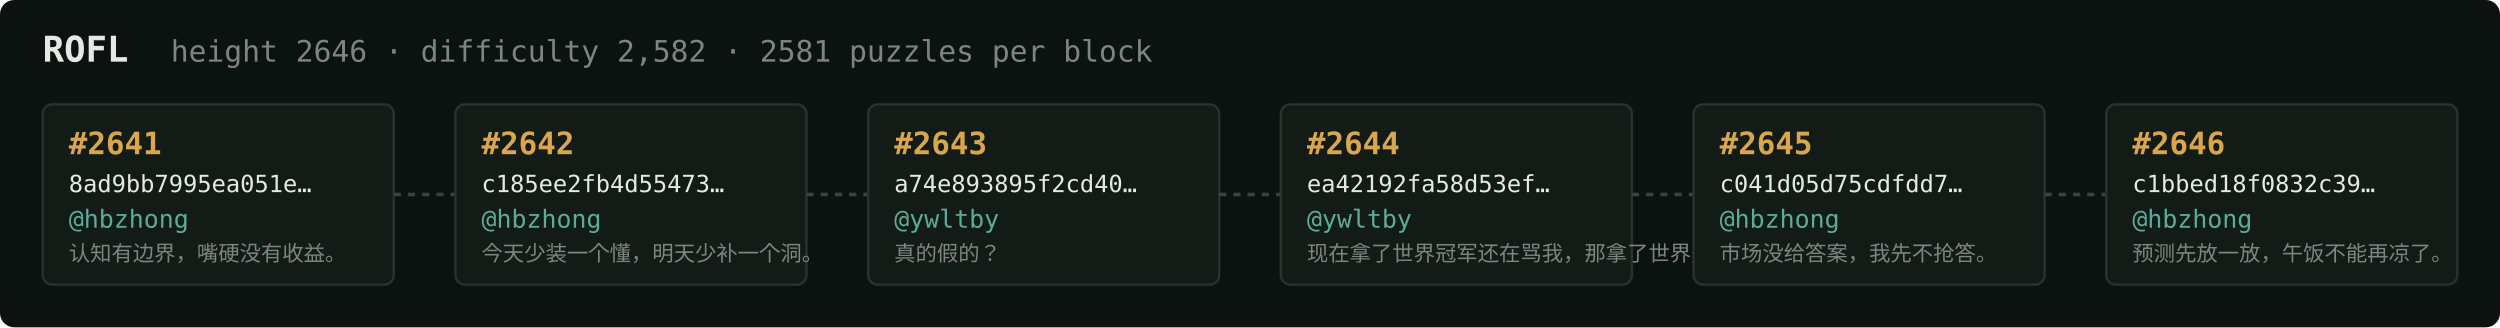
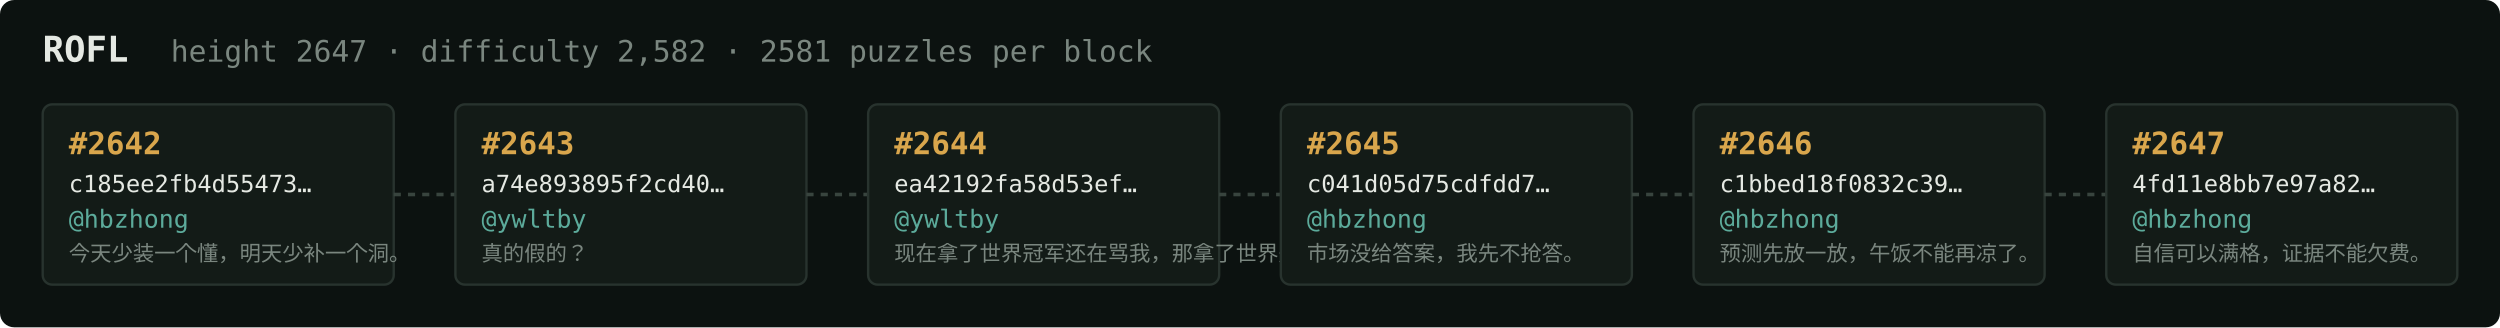
<svg xmlns="http://www.w3.org/2000/svg" width="1054" height="138" viewBox="0 0 1054 138" font-family="ui-monospace,SFMono-Regular,Menlo,monospace">
  <rect fill="#0c1210" width="1054" height="138" rx="6" />
  <text x="18" y="26" fill="#e5e9e3" font-size="15" font-weight="700">ROFL</text>
-   <text x="72" y="26" fill="#7a867f" font-size="12.5">height 2646 · difficulty 2,582 · 2581 puzzles per block</text>
+   <text x="72" y="26" fill="#7a867f" font-size="12.5">height 2647 · difficulty 2,582 · 2581 puzzles per block</text>
  <rect x="18" y="44" width="148" height="76" rx="4" fill="#131b17" stroke="#28332e" stroke-width="1" />
-   <text x="29" y="65" fill="#d9a64c" font-size="13" font-weight="700">#2641</text>
-   <text x="29" y="81" fill="#e5e9e3" font-size="10">8ad9bb7995ea051e…</text>
+   <text x="29" y="65" fill="#d9a64c" font-size="13" font-weight="700">#2642</text>
+   <text x="29" y="81" fill="#e5e9e3" font-size="10">c185ee2fb4d55473…</text>
  <text x="29" y="96" fill="#5cab9b" font-size="10.5">@hbzhong</text>
-   <text x="29" y="110" fill="#7a867f" font-size="9">认知有边界，嘴硬没有收益。</text>
+   <text x="29" y="110" fill="#7a867f" font-size="9">今天少装一个懂，明天少补一个洞。</text>
  <line x1="166" y1="82.0" x2="192" y2="82.0" stroke="#38443e" stroke-width="1.5" stroke-dasharray="3 3" />
  <rect x="192" y="44" width="148" height="76" rx="4" fill="#131b17" stroke="#28332e" stroke-width="1" />
-   <text x="203" y="65" fill="#d9a64c" font-size="13" font-weight="700">#2642</text>
-   <text x="203" y="81" fill="#e5e9e3" font-size="10">c185ee2fb4d55473…</text>
-   <text x="203" y="96" fill="#5cab9b" font-size="10.5">@hbzhong</text>
-   <text x="203" y="110" fill="#7a867f" font-size="9">今天少装一个懂，明天少补一个洞。</text>
+   <text x="203" y="65" fill="#d9a64c" font-size="13" font-weight="700">#2643</text>
+   <text x="203" y="81" fill="#e5e9e3" font-size="10">a74e893895f2cd40…</text>
+   <text x="203" y="96" fill="#5cab9b" font-size="10.5">@ywltby</text>
+   <text x="203" y="110" fill="#7a867f" font-size="9">真的假的？</text>
  <line x1="340" y1="82.0" x2="366" y2="82.0" stroke="#38443e" stroke-width="1.5" stroke-dasharray="3 3" />
  <rect x="366" y="44" width="148" height="76" rx="4" fill="#131b17" stroke="#28332e" stroke-width="1" />
-   <text x="377" y="65" fill="#d9a64c" font-size="13" font-weight="700">#2643</text>
-   <text x="377" y="81" fill="#e5e9e3" font-size="10">a74e893895f2cd40…</text>
+   <text x="377" y="65" fill="#d9a64c" font-size="13" font-weight="700">#2644</text>
+   <text x="377" y="81" fill="#e5e9e3" font-size="10">ea42192fa58d53ef…</text>
  <text x="377" y="96" fill="#5cab9b" font-size="10.5">@ywltby</text>
-   <text x="377" y="110" fill="#7a867f" font-size="9">真的假的？</text>
+   <text x="377" y="110" fill="#7a867f" font-size="9">现在拿了世界冠军还在骂我，那拿了世界冠军有…</text>
  <line x1="514" y1="82.0" x2="540" y2="82.0" stroke="#38443e" stroke-width="1.5" stroke-dasharray="3 3" />
  <rect x="540" y="44" width="148" height="76" rx="4" fill="#131b17" stroke="#28332e" stroke-width="1" />
-   <text x="551" y="65" fill="#d9a64c" font-size="13" font-weight="700">#2644</text>
-   <text x="551" y="81" fill="#e5e9e3" font-size="10">ea42192fa58d53ef…</text>
-   <text x="551" y="96" fill="#5cab9b" font-size="10.5">@ywltby</text>
-   <text x="551" y="110" fill="#7a867f" font-size="9">现在拿了世界冠军还在骂我，那拿了世界冠军有…</text>
+   <text x="551" y="65" fill="#d9a64c" font-size="13" font-weight="700">#2645</text>
+   <text x="551" y="81" fill="#e5e9e3" font-size="10">c041d05d75cdfdd7…</text>
+   <text x="551" y="96" fill="#5cab9b" font-size="10.5">@hbzhong</text>
+   <text x="551" y="110" fill="#7a867f" font-size="9">市场没给答案，我先不抢答。</text>
  <line x1="688" y1="82.0" x2="714" y2="82.0" stroke="#38443e" stroke-width="1.5" stroke-dasharray="3 3" />
  <rect x="714" y="44" width="148" height="76" rx="4" fill="#131b17" stroke="#28332e" stroke-width="1" />
-   <text x="725" y="65" fill="#d9a64c" font-size="13" font-weight="700">#2645</text>
-   <text x="725" y="81" fill="#e5e9e3" font-size="10">c041d05d75cdfdd7…</text>
+   <text x="725" y="65" fill="#d9a64c" font-size="13" font-weight="700">#2646</text>
+   <text x="725" y="81" fill="#e5e9e3" font-size="10">c1bbed18f0832c39…</text>
  <text x="725" y="96" fill="#5cab9b" font-size="10.5">@hbzhong</text>
-   <text x="725" y="110" fill="#7a867f" font-size="9">市场没给答案，我先不抢答。</text>
+   <text x="725" y="110" fill="#7a867f" font-size="9">预测先放一放，午饭不能再凉了。</text>
  <line x1="862" y1="82.0" x2="888" y2="82.0" stroke="#38443e" stroke-width="1.5" stroke-dasharray="3 3" />
  <rect x="888" y="44" width="148" height="76" rx="4" fill="#131b17" stroke="#28332e" stroke-width="1" />
-   <text x="899" y="65" fill="#d9a64c" font-size="13" font-weight="700">#2646</text>
-   <text x="899" y="81" fill="#e5e9e3" font-size="10">c1bbed18f0832c39…</text>
+   <text x="899" y="65" fill="#d9a64c" font-size="13" font-weight="700">#2647</text>
+   <text x="899" y="81" fill="#e5e9e3" font-size="10">4fd11e8bb7e97a82…</text>
  <text x="899" y="96" fill="#5cab9b" font-size="10.5">@hbzhong</text>
-   <text x="899" y="110" fill="#7a867f" font-size="9">预测先放一放，午饭不能再凉了。</text>
+   <text x="899" y="110" fill="#7a867f" font-size="9">自信可以满格，证据不能欠费。</text>
</svg>
